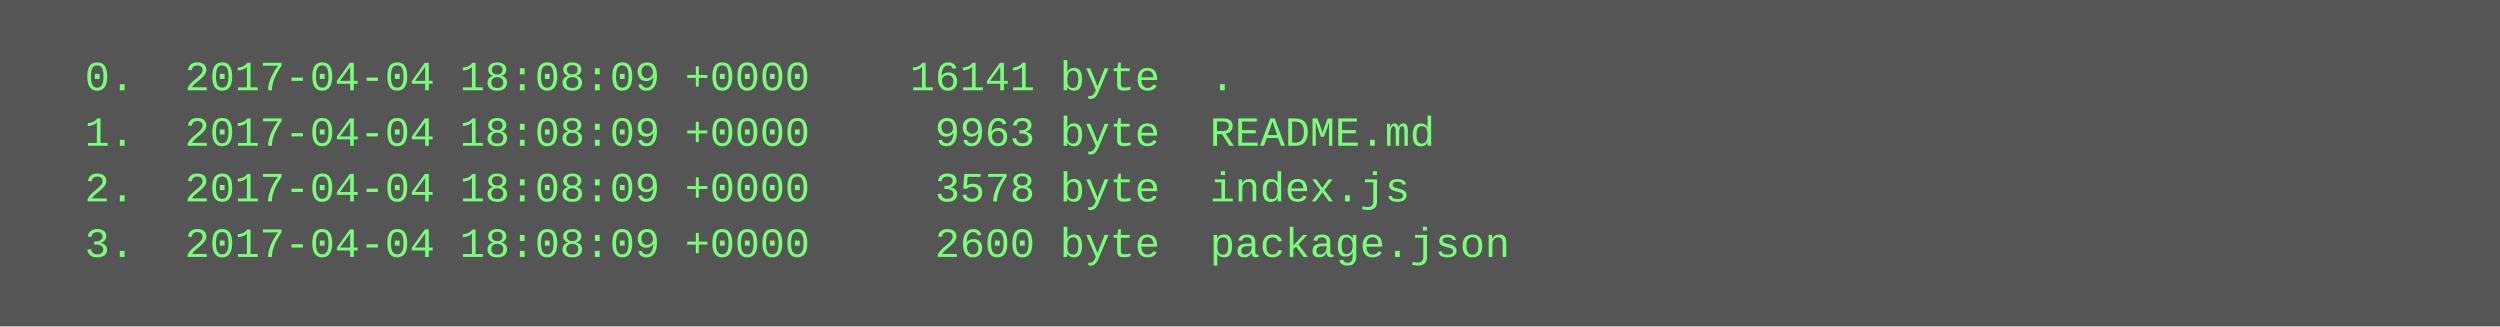
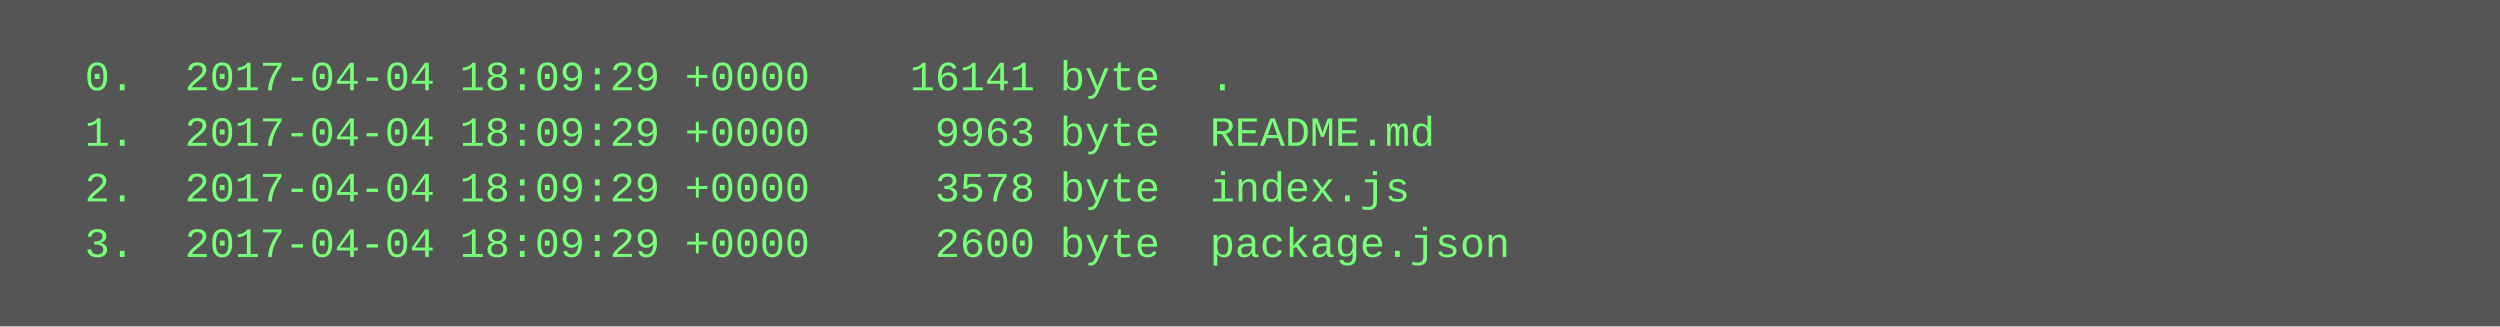
<svg xmlns="http://www.w3.org/2000/svg" height="94" width="720">
  <rect height="94" fill="#555" width="720" />
  <text fill="#7f7" font-family="Courier New" font-size="12" xml:space="preserve">
-     <tspan x="10" y="26">  0.  2017-04-04 18:08:09 +0000    16141 byte  .</tspan>
-     <tspan x="10" y="42">  1.  2017-04-04 18:08:09 +0000     9963 byte  README.md</tspan>
-     <tspan x="10" y="58">  2.  2017-04-04 18:08:09 +0000     3578 byte  index.js</tspan>
-     <tspan x="10" y="74">  3.  2017-04-04 18:08:09 +0000     2600 byte  package.json</tspan>
+     <tspan x="10" y="26">  0.  2017-04-04 18:09:29 +0000    16141 byte  .</tspan>
+     <tspan x="10" y="42">  1.  2017-04-04 18:09:29 +0000     9963 byte  README.md</tspan>
+     <tspan x="10" y="58">  2.  2017-04-04 18:09:29 +0000     3578 byte  index.js</tspan>
+     <tspan x="10" y="74">  3.  2017-04-04 18:09:29 +0000     2600 byte  package.json</tspan>
  </text>
</svg>
